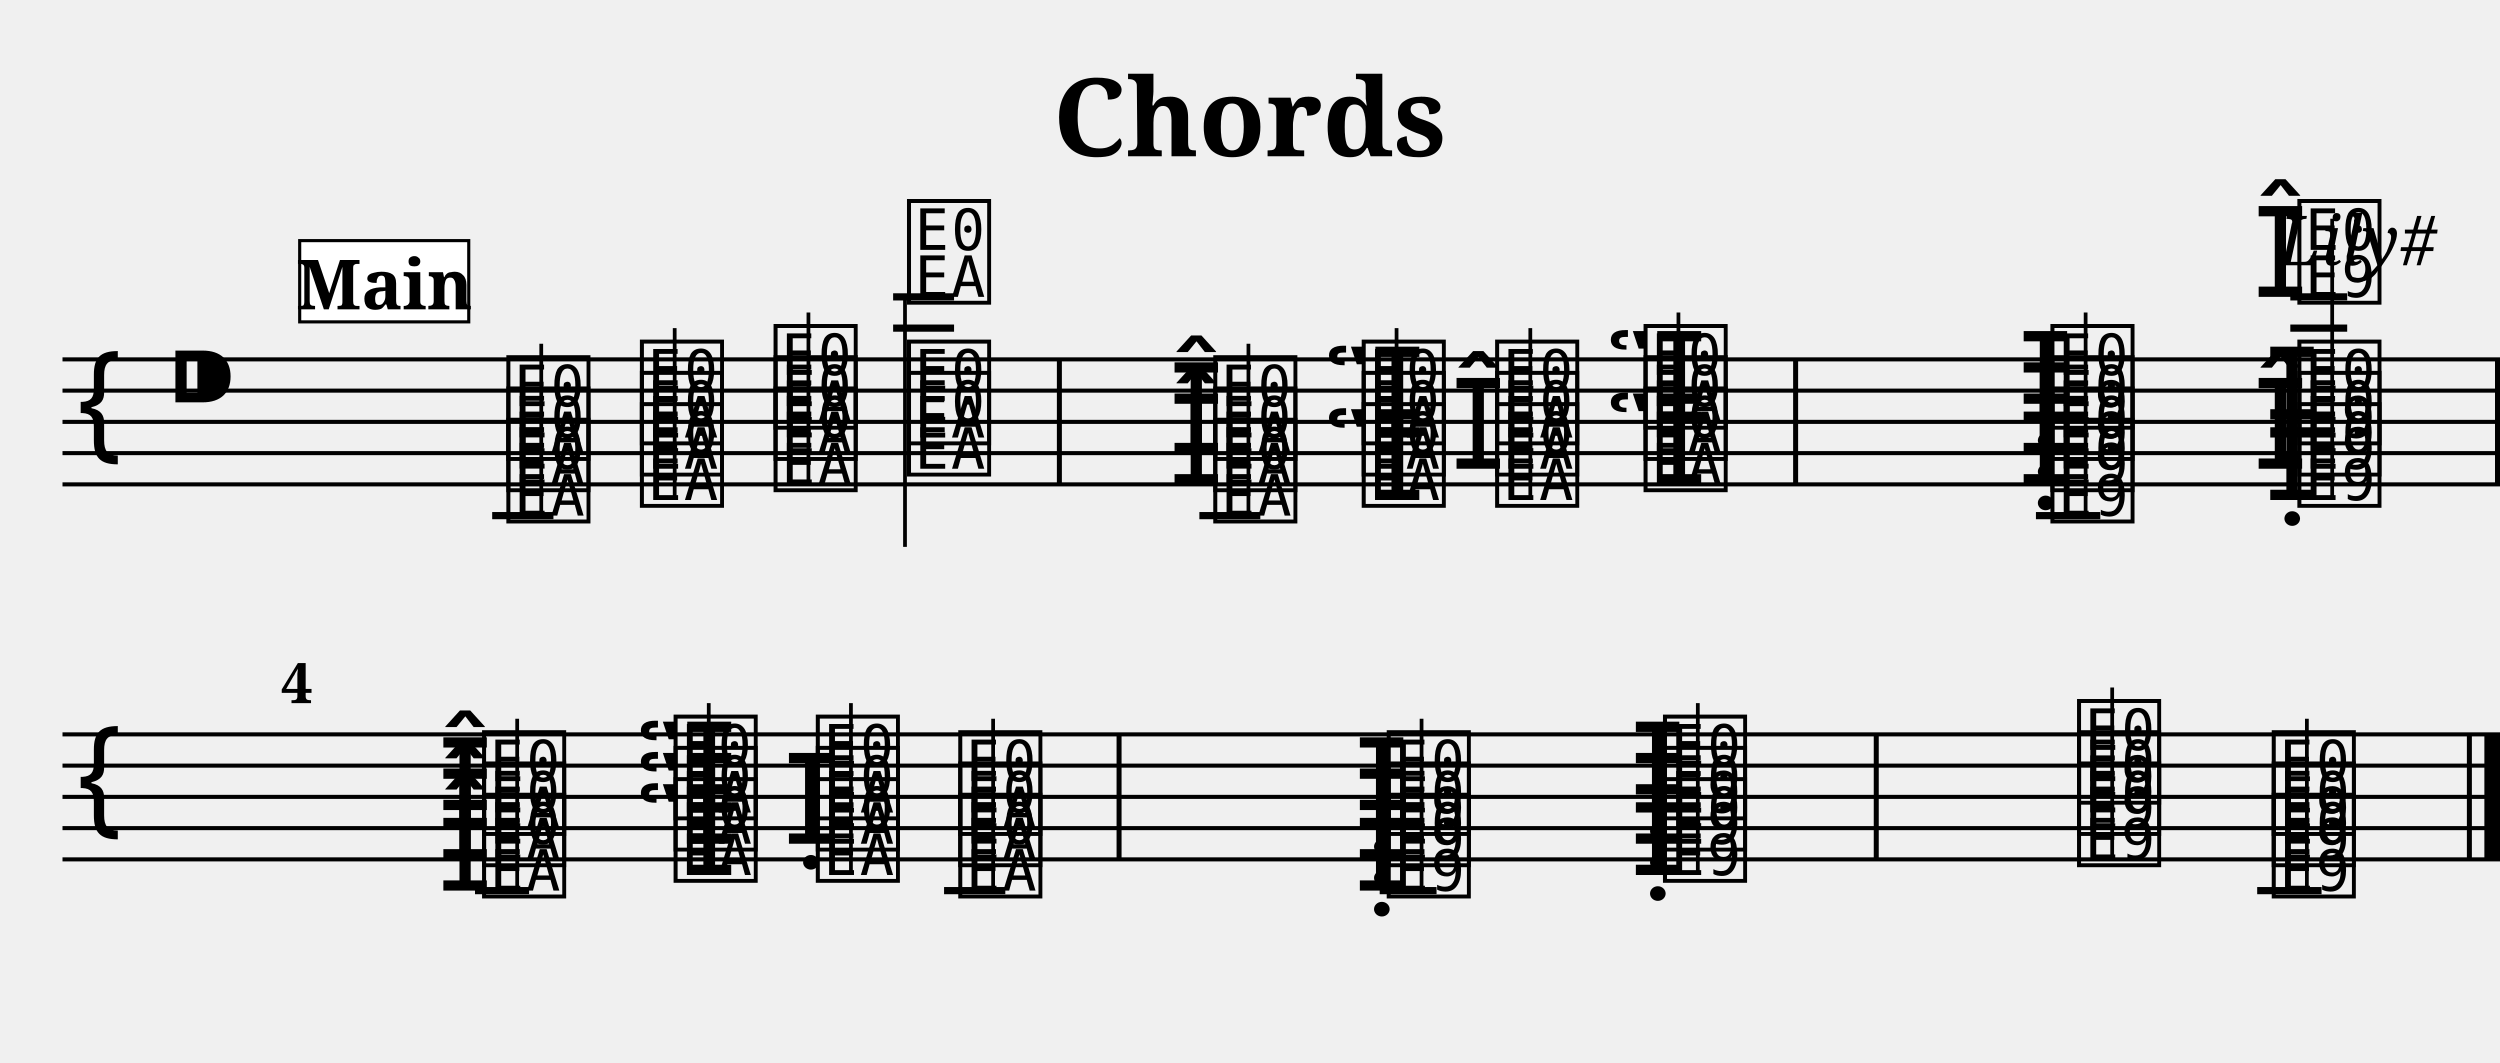
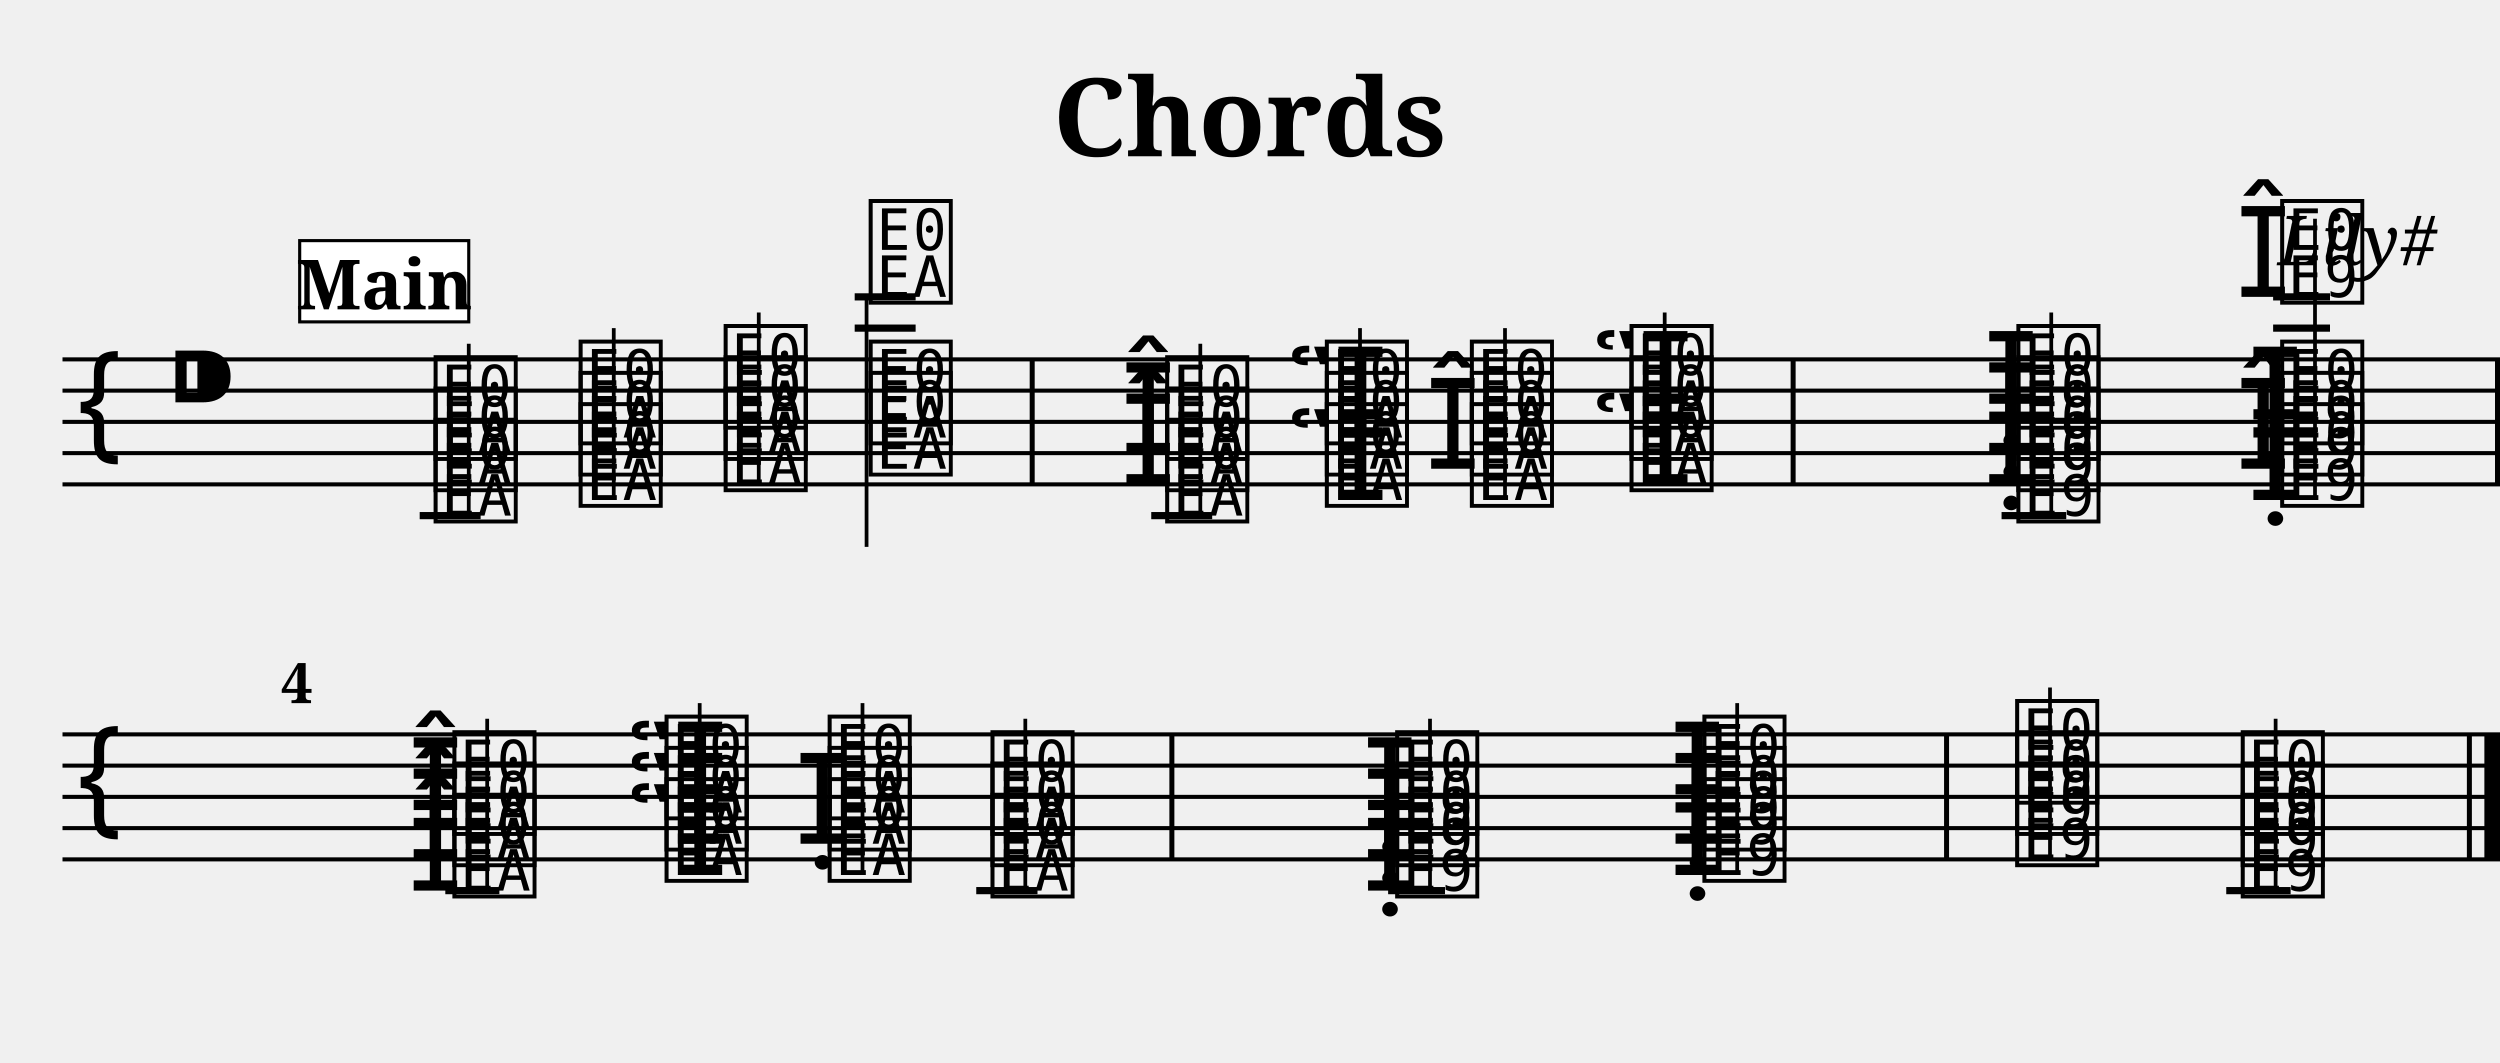
<svg xmlns="http://www.w3.org/2000/svg" width="800.0" height="340.0" viewBox="0 0 80.00 34.00">
  <style>
  @font-face { font-family: 'Emmentaler'; src: local('Emmentaler'); }
  .music { font-family: 'Emmentaler', serif; }
</style>
  <text x="40.00" y="5.00" font-size="3.49" font-family="serif" font-weight="bold" text-anchor="middle">Chords</text>
  <text x="78.00" y="8.49" font-size="2.20" font-family="serif" font-style="italic" text-anchor="end">Lily#</text>
  <g transform="translate(2.00,0.00) scale(1,1)">
    <line x1="0.00" y1="11.50" x2="78.00" y2="11.50" stroke="#000000" stroke-width="0.130" />
    <line x1="0.00" y1="12.50" x2="78.00" y2="12.50" stroke="#000000" stroke-width="0.130" />
    <line x1="0.00" y1="13.50" x2="78.00" y2="13.50" stroke="#000000" stroke-width="0.130" />
    <line x1="0.00" y1="14.50" x2="78.00" y2="14.50" stroke="#000000" stroke-width="0.130" />
    <line x1="0.00" y1="15.50" x2="78.00" y2="15.50" stroke="#000000" stroke-width="0.130" />
    <text class="music" x="0.30" y="14.50" font-size="4.00"></text>
    <text class="music" x="3.30" y="13.50" font-size="4.00"></text>
-     <text class="music" x="14.08" y="16.50" font-size="4.00" data-pos="156"></text>
-     <text class="music" x="14.08" y="15.50" font-size="4.00" data-pos="156"></text>
-     <text class="music" x="14.08" y="14.50" font-size="4.00" data-pos="156"></text>
-     <line x1="15.32" y1="16.50" x2="15.32" y2="11.00" stroke="#000000" stroke-width="0.120" />
-     <text class="music" x="18.35" y="16.00" font-size="4.00" data-pos="220"></text>
-     <text class="music" x="18.35" y="15.00" font-size="4.00" data-pos="220"></text>
-     <text class="music" x="18.35" y="14.00" font-size="4.00" data-pos="220"></text>
-     <line x1="19.59" y1="16.00" x2="19.59" y2="10.50" stroke="#000000" stroke-width="0.120" />
-     <text class="music" x="22.63" y="15.50" font-size="4.00" data-pos="228"></text>
-     <text class="music" x="22.63" y="14.50" font-size="4.00" data-pos="228"></text>
-     <text class="music" x="22.63" y="13.50" font-size="4.00" data-pos="228"></text>
-     <line x1="23.87" y1="15.50" x2="23.87" y2="10.00" stroke="#000000" stroke-width="0.120" />
-     <text class="music" x="26.90" y="15.00" font-size="4.00" data-pos="236"></text>
-     <text class="music" x="26.90" y="14.00" font-size="4.00" data-pos="236"></text>
-     <text class="music" x="26.90" y="9.50" font-size="4.00" data-pos="236"></text>
-     <line x1="26.96" y1="9.50" x2="26.96" y2="17.50" stroke="#000000" stroke-width="0.120" />
-     <text class="music" x="36.70" y="16.50" font-size="4.00" data-pos="276"></text>
-     <text class="music" x="35.40" y="15.50" font-size="4.00" data-pos="276"></text>
-     <text class="music" x="36.70" y="15.50" font-size="4.00" data-pos="276"></text>
-     <text class="music" x="35.40" y="14.50" font-size="4.00" data-pos="276"></text>
-     <text class="music" x="36.70" y="14.50" font-size="4.00" data-pos="276"></text>
-     <line x1="37.95" y1="16.50" x2="37.95" y2="11.00" stroke="#000000" stroke-width="0.120" />
-     <text class="music" x="40.34" y="16.00" font-size="4.00" data-pos="321"></text>
-     <text class="music" x="41.45" y="16.00" font-size="4.00" data-pos="321"></text>
-     <text class="music" x="41.45" y="15.00" font-size="4.00" data-pos="321"></text>
-     <text class="music" x="40.34" y="14.00" font-size="4.00" data-pos="321"></text>
-     <text class="music" x="41.45" y="14.00" font-size="4.00" data-pos="321"></text>
-     <line x1="42.69" y1="16.00" x2="42.69" y2="10.50" stroke="#000000" stroke-width="0.120" />
-     <text class="music" x="45.72" y="16.00" font-size="4.00" data-pos="333"></text>
-     <text class="music" x="44.42" y="15.00" font-size="4.00" data-pos="333"></text>
-     <text class="music" x="45.72" y="15.00" font-size="4.00" data-pos="333"></text>
-     <text class="music" x="45.72" y="14.00" font-size="4.00" data-pos="333"></text>
-     <line x1="46.97" y1="16.00" x2="46.97" y2="10.50" stroke="#000000" stroke-width="0.120" />
-     <text class="music" x="49.36" y="15.50" font-size="4.00" data-pos="343"></text>
-     <text class="music" x="50.47" y="15.50" font-size="4.00" data-pos="343"></text>
-     <text class="music" x="50.47" y="14.50" font-size="4.00" data-pos="343"></text>
-     <text class="music" x="49.36" y="13.50" font-size="4.00" data-pos="343"></text>
-     <text class="music" x="50.47" y="13.50" font-size="4.00" data-pos="343"></text>
-     <line x1="51.71" y1="15.50" x2="51.71" y2="10.00" stroke="#000000" stroke-width="0.120" />
-     <text class="music" x="63.49" y="16.50" font-size="4.00" data-pos="383"></text>
-     <text class="music" x="62.57" y="15.50" font-size="4.00" data-pos="383"></text>
-     <text class="music" x="63.49" y="15.50" font-size="4.00" data-pos="383"></text>
-     <text class="music" x="62.57" y="14.50" font-size="4.00" data-pos="383"></text>
-     <text class="music" x="63.49" y="14.50" font-size="4.00" data-pos="383"></text>
-     <text class="music" x="62.57" y="13.50" font-size="4.00" data-pos="383"></text>
-     <text class="music" x="63.49" y="13.50" font-size="4.00" data-pos="383"></text>
-     <line x1="64.74" y1="16.50" x2="64.74" y2="10.00" stroke="#000000" stroke-width="0.120" />
-     <text class="music" x="70.46" y="16.00" font-size="4.00" data-pos="412"></text>
-     <text class="music" x="71.39" y="16.00" font-size="4.00" data-pos="412"></text>
-     <text class="music" x="70.09" y="15.00" font-size="4.00" data-pos="412"></text>
-     <text class="music" x="71.39" y="15.00" font-size="4.00" data-pos="412"></text>
-     <text class="music" x="70.46" y="14.00" font-size="4.00" data-pos="412"></text>
-     <text class="music" x="71.39" y="14.00" font-size="4.00" data-pos="412"></text>
-     <text class="music" x="70.09" y="9.50" font-size="4.00" data-pos="412"></text>
-     <text class="music" x="71.39" y="9.50" font-size="4.00" data-pos="412"></text>
-     <line x1="72.63" y1="16.00" x2="72.63" y2="7.00" stroke="#000000" stroke-width="0.120" />
-     <line x1="13.75" y1="16.50" x2="15.71" y2="16.50" stroke="#000000" stroke-width="0.230" />
-     <line x1="26.58" y1="10.50" x2="28.53" y2="10.50" stroke="#000000" stroke-width="0.230" />
-     <line x1="26.58" y1="9.50" x2="28.53" y2="9.50" stroke="#000000" stroke-width="0.230" />
-     <line x1="36.38" y1="16.50" x2="38.33" y2="16.50" stroke="#000000" stroke-width="0.230" />
-     <line x1="63.15" y1="16.50" x2="65.21" y2="16.50" stroke="#000000" stroke-width="0.230" />
-     <line x1="71.29" y1="10.50" x2="73.11" y2="10.50" stroke="#000000" stroke-width="0.230" />
-     <line x1="71.29" y1="9.50" x2="73.11" y2="9.50" stroke="#000000" stroke-width="0.230" />
-     <rect x="31.82" y="11.50" width="0.16" height="4.00" fill="#000000" />
-     <rect x="55.38" y="11.50" width="0.16" height="4.00" fill="#000000" />
+     <text class="music" x="11.75" y="16.50" font-size="4.00" data-pos="156"></text>
+     <text class="music" x="11.75" y="15.50" font-size="4.00" data-pos="156"></text>
+     <text class="music" x="11.75" y="14.50" font-size="4.00" data-pos="156"></text>
+     <line x1="13.00" y1="16.50" x2="13.00" y2="11.00" stroke="#000000" stroke-width="0.120" />
+     <text class="music" x="16.39" y="16.00" font-size="4.00" data-pos="220"></text>
+     <text class="music" x="16.39" y="15.00" font-size="4.00" data-pos="220"></text>
+     <text class="music" x="16.39" y="14.00" font-size="4.00" data-pos="220"></text>
+     <line x1="17.64" y1="16.00" x2="17.64" y2="10.50" stroke="#000000" stroke-width="0.120" />
+     <text class="music" x="21.03" y="15.50" font-size="4.00" data-pos="228"></text>
+     <text class="music" x="21.03" y="14.50" font-size="4.00" data-pos="228"></text>
+     <text class="music" x="21.03" y="13.50" font-size="4.00" data-pos="228"></text>
+     <line x1="22.28" y1="15.50" x2="22.28" y2="10.00" stroke="#000000" stroke-width="0.120" />
+     <text class="music" x="25.67" y="15.00" font-size="4.00" data-pos="236"></text>
+     <text class="music" x="25.67" y="14.00" font-size="4.00" data-pos="236"></text>
+     <text class="music" x="25.67" y="9.50" font-size="4.00" data-pos="236"></text>
+     <line x1="25.73" y1="9.50" x2="25.73" y2="17.50" stroke="#000000" stroke-width="0.120" />
+     <text class="music" x="35.16" y="16.50" font-size="4.00" data-pos="276"></text>
+     <text class="music" x="33.86" y="15.50" font-size="4.00" data-pos="276"></text>
+     <text class="music" x="35.16" y="15.50" font-size="4.00" data-pos="276"></text>
+     <text class="music" x="33.86" y="14.50" font-size="4.00" data-pos="276"></text>
+     <text class="music" x="35.16" y="14.50" font-size="4.00" data-pos="276"></text>
+     <line x1="36.41" y1="16.50" x2="36.41" y2="11.00" stroke="#000000" stroke-width="0.120" />
+     <text class="music" x="39.16" y="16.00" font-size="4.00" data-pos="321"></text>
+     <text class="music" x="40.27" y="16.00" font-size="4.00" data-pos="321"></text>
+     <text class="music" x="40.27" y="15.00" font-size="4.00" data-pos="321"></text>
+     <text class="music" x="39.16" y="14.00" font-size="4.00" data-pos="321"></text>
+     <text class="music" x="40.27" y="14.00" font-size="4.00" data-pos="321"></text>
+     <line x1="41.52" y1="16.00" x2="41.52" y2="10.50" stroke="#000000" stroke-width="0.120" />
+     <text class="music" x="44.91" y="16.00" font-size="4.00" data-pos="333"></text>
+     <text class="music" x="43.61" y="15.00" font-size="4.00" data-pos="333"></text>
+     <text class="music" x="44.91" y="15.00" font-size="4.00" data-pos="333"></text>
+     <text class="music" x="44.91" y="14.00" font-size="4.00" data-pos="333"></text>
+     <line x1="46.16" y1="16.00" x2="46.16" y2="10.50" stroke="#000000" stroke-width="0.120" />
+     <text class="music" x="48.92" y="15.50" font-size="4.00" data-pos="343"></text>
+     <text class="music" x="50.02" y="15.50" font-size="4.00" data-pos="343"></text>
+     <text class="music" x="50.02" y="14.50" font-size="4.00" data-pos="343"></text>
+     <text class="music" x="48.92" y="13.50" font-size="4.00" data-pos="343"></text>
+     <text class="music" x="50.02" y="13.50" font-size="4.00" data-pos="343"></text>
+     <line x1="51.27" y1="15.50" x2="51.27" y2="10.00" stroke="#000000" stroke-width="0.120" />
+     <text class="music" x="62.40" y="16.50" font-size="4.00" data-pos="383"></text>
+     <text class="music" x="61.47" y="15.50" font-size="4.00" data-pos="383"></text>
+     <text class="music" x="62.40" y="15.50" font-size="4.00" data-pos="383"></text>
+     <text class="music" x="61.47" y="14.50" font-size="4.00" data-pos="383"></text>
+     <text class="music" x="62.40" y="14.50" font-size="4.00" data-pos="383"></text>
+     <text class="music" x="61.47" y="13.50" font-size="4.00" data-pos="383"></text>
+     <text class="music" x="62.40" y="13.50" font-size="4.00" data-pos="383"></text>
+     <line x1="63.64" y1="16.50" x2="63.64" y2="10.00" stroke="#000000" stroke-width="0.120" />
+     <text class="music" x="69.92" y="16.00" font-size="4.00" data-pos="412"></text>
+     <text class="music" x="70.84" y="16.00" font-size="4.00" data-pos="412"></text>
+     <text class="music" x="69.54" y="15.00" font-size="4.00" data-pos="412"></text>
+     <text class="music" x="70.84" y="15.00" font-size="4.00" data-pos="412"></text>
+     <text class="music" x="69.92" y="14.00" font-size="4.00" data-pos="412"></text>
+     <text class="music" x="70.84" y="14.00" font-size="4.00" data-pos="412"></text>
+     <text class="music" x="69.54" y="9.50" font-size="4.00" data-pos="412"></text>
+     <text class="music" x="70.84" y="9.50" font-size="4.00" data-pos="412"></text>
+     <line x1="72.08" y1="16.00" x2="72.08" y2="7.00" stroke="#000000" stroke-width="0.120" />
+     <line x1="11.43" y1="16.50" x2="13.38" y2="16.50" stroke="#000000" stroke-width="0.230" />
+     <line x1="25.35" y1="10.50" x2="27.30" y2="10.50" stroke="#000000" stroke-width="0.230" />
+     <line x1="25.35" y1="9.50" x2="27.30" y2="9.50" stroke="#000000" stroke-width="0.230" />
+     <line x1="34.84" y1="16.50" x2="36.79" y2="16.50" stroke="#000000" stroke-width="0.230" />
+     <line x1="62.05" y1="16.50" x2="64.12" y2="16.50" stroke="#000000" stroke-width="0.230" />
+     <line x1="70.74" y1="10.50" x2="72.56" y2="10.50" stroke="#000000" stroke-width="0.230" />
+     <line x1="70.74" y1="9.50" x2="72.56" y2="9.50" stroke="#000000" stroke-width="0.230" />
+     <rect x="30.95" y="11.50" width="0.16" height="4.00" fill="#000000" />
+     <rect x="55.30" y="11.50" width="0.16" height="4.00" fill="#000000" />
    <rect x="77.84" y="11.50" width="0.16" height="4.00" fill="#000000" />
    <line x1="0.00" y1="23.50" x2="78.00" y2="23.50" stroke="#000000" stroke-width="0.130" />
    <line x1="0.00" y1="24.50" x2="78.00" y2="24.50" stroke="#000000" stroke-width="0.130" />
    <line x1="0.00" y1="25.50" x2="78.00" y2="25.50" stroke="#000000" stroke-width="0.130" />
    <line x1="0.00" y1="26.50" x2="78.00" y2="26.50" stroke="#000000" stroke-width="0.130" />
    <line x1="0.00" y1="27.50" x2="78.00" y2="27.50" stroke="#000000" stroke-width="0.130" />
    <text class="music" x="0.30" y="26.50" font-size="4.00"></text>
-     <text class="music" x="12.00" y="28.50" font-size="4.00" data-pos="454"></text>
-     <text class="music" x="13.30" y="28.50" font-size="4.00" data-pos="454"></text>
-     <text class="music" x="12.00" y="27.50" font-size="4.00" data-pos="454"></text>
-     <text class="music" x="13.30" y="27.50" font-size="4.00" data-pos="454"></text>
-     <text class="music" x="12.00" y="26.50" font-size="4.00" data-pos="454"></text>
-     <text class="music" x="13.30" y="26.50" font-size="4.00" data-pos="454"></text>
-     <line x1="14.55" y1="28.50" x2="14.55" y2="23.00" stroke="#000000" stroke-width="0.120" />
-     <text class="music" x="18.32" y="28.00" font-size="4.00" data-pos="471"></text>
-     <text class="music" x="19.43" y="28.00" font-size="4.00" data-pos="471"></text>
-     <text class="music" x="18.32" y="27.00" font-size="4.00" data-pos="471"></text>
-     <text class="music" x="19.43" y="27.00" font-size="4.00" data-pos="471"></text>
-     <text class="music" x="18.32" y="26.00" font-size="4.00" data-pos="471"></text>
-     <text class="music" x="19.43" y="26.00" font-size="4.00" data-pos="471"></text>
-     <line x1="20.68" y1="28.00" x2="20.68" y2="22.50" stroke="#000000" stroke-width="0.120" />
-     <text class="music" x="23.98" y="28.00" font-size="4.00" data-pos="485"></text>
-     <text class="music" x="23.06" y="27.00" font-size="4.00" data-pos="485"></text>
-     <text class="music" x="23.98" y="27.00" font-size="4.00" data-pos="485"></text>
-     <text class="music" x="23.98" y="26.00" font-size="4.00" data-pos="485"></text>
-     <line x1="25.23" y1="28.00" x2="25.23" y2="22.50" stroke="#000000" stroke-width="0.120" />
-     <text class="music" x="28.54" y="28.50" font-size="4.00" data-pos="493"></text>
-     <text class="music" x="28.54" y="27.50" font-size="4.00" data-pos="493"></text>
-     <text class="music" x="28.54" y="26.50" font-size="4.00" data-pos="493"></text>
-     <line x1="29.78" y1="28.50" x2="29.78" y2="23.00" stroke="#000000" stroke-width="0.120" />
-     <text class="music" x="41.33" y="28.50" font-size="4.00" data-pos="503"></text>
-     <text class="music" x="42.25" y="28.50" font-size="4.00" data-pos="503"></text>
-     <text class="music" x="41.33" y="27.50" font-size="4.00" data-pos="503"></text>
-     <text class="music" x="42.25" y="27.50" font-size="4.00" data-pos="503"></text>
-     <text class="music" x="41.33" y="26.50" font-size="4.00" data-pos="503"></text>
-     <text class="music" x="42.25" y="26.50" font-size="4.00" data-pos="503"></text>
-     <line x1="43.49" y1="28.50" x2="43.49" y2="23.00" stroke="#000000" stroke-width="0.120" />
-     <text class="music" x="50.16" y="28.00" font-size="4.00" data-pos="514"></text>
-     <text class="music" x="51.09" y="28.00" font-size="4.00" data-pos="514"></text>
-     <text class="music" x="50.16" y="27.00" font-size="4.00" data-pos="514"></text>
-     <text class="music" x="51.09" y="27.00" font-size="4.00" data-pos="514"></text>
-     <text class="music" x="50.16" y="26.00" font-size="4.00" data-pos="514"></text>
-     <text class="music" x="51.09" y="26.00" font-size="4.00" data-pos="514"></text>
-     <line x1="52.33" y1="28.00" x2="52.33" y2="22.50" stroke="#000000" stroke-width="0.120" />
-     <text class="music" x="64.34" y="27.50" font-size="4.00" data-pos="525"></text>
-     <text class="music" x="64.34" y="26.50" font-size="4.00" data-pos="525"></text>
-     <text class="music" x="64.34" y="25.50" font-size="4.00" data-pos="525"></text>
-     <line x1="65.59" y1="27.50" x2="65.59" y2="22.00" stroke="#000000" stroke-width="0.120" />
-     <text class="music" x="70.57" y="28.50" font-size="4.00" data-pos="536"></text>
-     <text class="music" x="70.57" y="27.50" font-size="4.00" data-pos="536"></text>
-     <text class="music" x="70.57" y="26.50" font-size="4.00" data-pos="536"></text>
-     <line x1="71.82" y1="28.50" x2="71.82" y2="23.00" stroke="#000000" stroke-width="0.120" />
-     <line x1="13.20" y1="28.50" x2="14.93" y2="28.50" stroke="#000000" stroke-width="0.230" />
-     <line x1="28.21" y1="28.50" x2="30.17" y2="28.50" stroke="#000000" stroke-width="0.230" />
-     <line x1="42.15" y1="28.50" x2="43.97" y2="28.50" stroke="#000000" stroke-width="0.230" />
-     <line x1="70.23" y1="28.50" x2="72.29" y2="28.50" stroke="#000000" stroke-width="0.230" />
-     <rect x="33.73" y="23.50" width="0.16" height="4.00" fill="#000000" />
-     <rect x="57.96" y="23.50" width="0.16" height="4.00" fill="#000000" />
+     <text class="music" x="11.05" y="28.50" font-size="4.00" data-pos="454"></text>
+     <text class="music" x="12.35" y="28.50" font-size="4.00" data-pos="454"></text>
+     <text class="music" x="11.05" y="27.50" font-size="4.00" data-pos="454"></text>
+     <text class="music" x="12.35" y="27.50" font-size="4.00" data-pos="454"></text>
+     <text class="music" x="11.05" y="26.50" font-size="4.00" data-pos="454"></text>
+     <text class="music" x="12.35" y="26.50" font-size="4.00" data-pos="454"></text>
+     <line x1="13.59" y1="28.50" x2="13.59" y2="23.00" stroke="#000000" stroke-width="0.120" />
+     <text class="music" x="18.03" y="28.00" font-size="4.00" data-pos="471"></text>
+     <text class="music" x="19.14" y="28.00" font-size="4.00" data-pos="471"></text>
+     <text class="music" x="18.03" y="27.00" font-size="4.00" data-pos="471"></text>
+     <text class="music" x="19.14" y="27.00" font-size="4.00" data-pos="471"></text>
+     <text class="music" x="18.03" y="26.00" font-size="4.00" data-pos="471"></text>
+     <text class="music" x="19.14" y="26.00" font-size="4.00" data-pos="471"></text>
+     <line x1="20.39" y1="28.00" x2="20.39" y2="22.50" stroke="#000000" stroke-width="0.120" />
+     <text class="music" x="24.36" y="28.00" font-size="4.00" data-pos="485"></text>
+     <text class="music" x="23.43" y="27.00" font-size="4.00" data-pos="485"></text>
+     <text class="music" x="24.36" y="27.00" font-size="4.00" data-pos="485"></text>
+     <text class="music" x="24.36" y="26.00" font-size="4.00" data-pos="485"></text>
+     <line x1="25.60" y1="28.00" x2="25.60" y2="22.50" stroke="#000000" stroke-width="0.120" />
+     <text class="music" x="29.57" y="28.50" font-size="4.00" data-pos="493"></text>
+     <text class="music" x="29.57" y="27.50" font-size="4.00" data-pos="493"></text>
+     <text class="music" x="29.57" y="26.50" font-size="4.00" data-pos="493"></text>
+     <line x1="30.81" y1="28.50" x2="30.81" y2="23.00" stroke="#000000" stroke-width="0.120" />
+     <text class="music" x="41.59" y="28.50" font-size="4.00" data-pos="503"></text>
+     <text class="music" x="42.52" y="28.50" font-size="4.00" data-pos="503"></text>
+     <text class="music" x="41.59" y="27.50" font-size="4.00" data-pos="503"></text>
+     <text class="music" x="42.52" y="27.50" font-size="4.00" data-pos="503"></text>
+     <text class="music" x="41.59" y="26.50" font-size="4.00" data-pos="503"></text>
+     <text class="music" x="42.52" y="26.50" font-size="4.00" data-pos="503"></text>
+     <line x1="43.76" y1="28.50" x2="43.76" y2="23.00" stroke="#000000" stroke-width="0.120" />
+     <text class="music" x="51.43" y="28.00" font-size="4.00" data-pos="514"></text>
+     <text class="music" x="52.35" y="28.00" font-size="4.00" data-pos="514"></text>
+     <text class="music" x="51.43" y="27.00" font-size="4.00" data-pos="514"></text>
+     <text class="music" x="52.35" y="27.00" font-size="4.00" data-pos="514"></text>
+     <text class="music" x="51.43" y="26.00" font-size="4.00" data-pos="514"></text>
+     <text class="music" x="52.35" y="26.00" font-size="4.00" data-pos="514"></text>
+     <line x1="53.59" y1="28.00" x2="53.59" y2="22.50" stroke="#000000" stroke-width="0.120" />
+     <text class="music" x="62.36" y="27.50" font-size="4.00" data-pos="525"></text>
+     <text class="music" x="62.36" y="26.50" font-size="4.00" data-pos="525"></text>
+     <text class="music" x="62.36" y="25.50" font-size="4.00" data-pos="525"></text>
+     <line x1="63.60" y1="27.50" x2="63.60" y2="22.00" stroke="#000000" stroke-width="0.120" />
+     <text class="music" x="69.58" y="28.50" font-size="4.00" data-pos="536"></text>
+     <text class="music" x="69.58" y="27.50" font-size="4.00" data-pos="536"></text>
+     <text class="music" x="69.58" y="26.50" font-size="4.00" data-pos="536"></text>
+     <line x1="70.82" y1="28.50" x2="70.82" y2="23.00" stroke="#000000" stroke-width="0.120" />
+     <line x1="12.25" y1="28.50" x2="13.98" y2="28.50" stroke="#000000" stroke-width="0.230" />
+     <line x1="29.24" y1="28.50" x2="31.20" y2="28.50" stroke="#000000" stroke-width="0.230" />
+     <line x1="42.42" y1="28.50" x2="44.24" y2="28.50" stroke="#000000" stroke-width="0.230" />
+     <line x1="69.24" y1="28.50" x2="71.30" y2="28.50" stroke="#000000" stroke-width="0.230" />
+     <rect x="35.42" y="23.50" width="0.16" height="4.00" fill="#000000" />
+     <rect x="60.21" y="23.50" width="0.16" height="4.00" fill="#000000" />
    <rect x="76.94" y="23.50" width="0.16" height="4.00" fill="#000000" />
    <rect x="77.50" y="23.50" width="0.50" height="4.00" fill="#000000" />
    <text x="7.00" y="22.50" font-size="1.80" font-family="serif" font-weight="bold" fill="#000000">4</text>
    <rect x="7.59" y="7.70" width="5.41" height="2.60" fill="#FFFFFF" stroke="#000000" stroke-width="0.100" data-pos="0" />
    <text x="10.30" y="9.90" font-size="2.20" font-family="serif" font-weight="bold" text-anchor="middle" fill="#000000" data-pos="0">Main</text>
  </g>
</svg>
